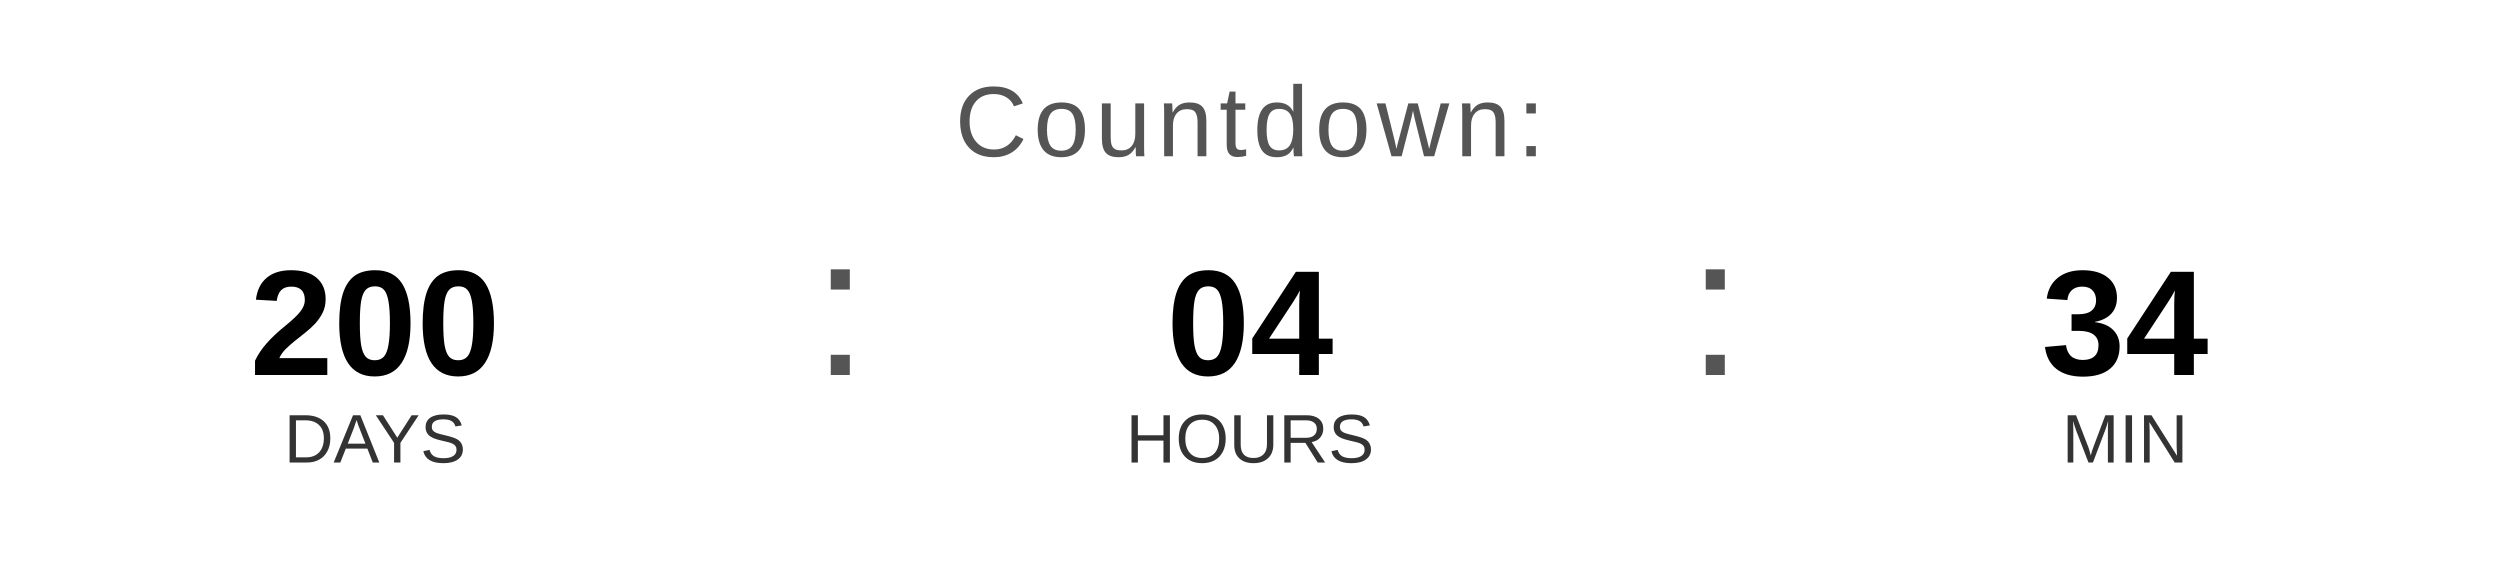
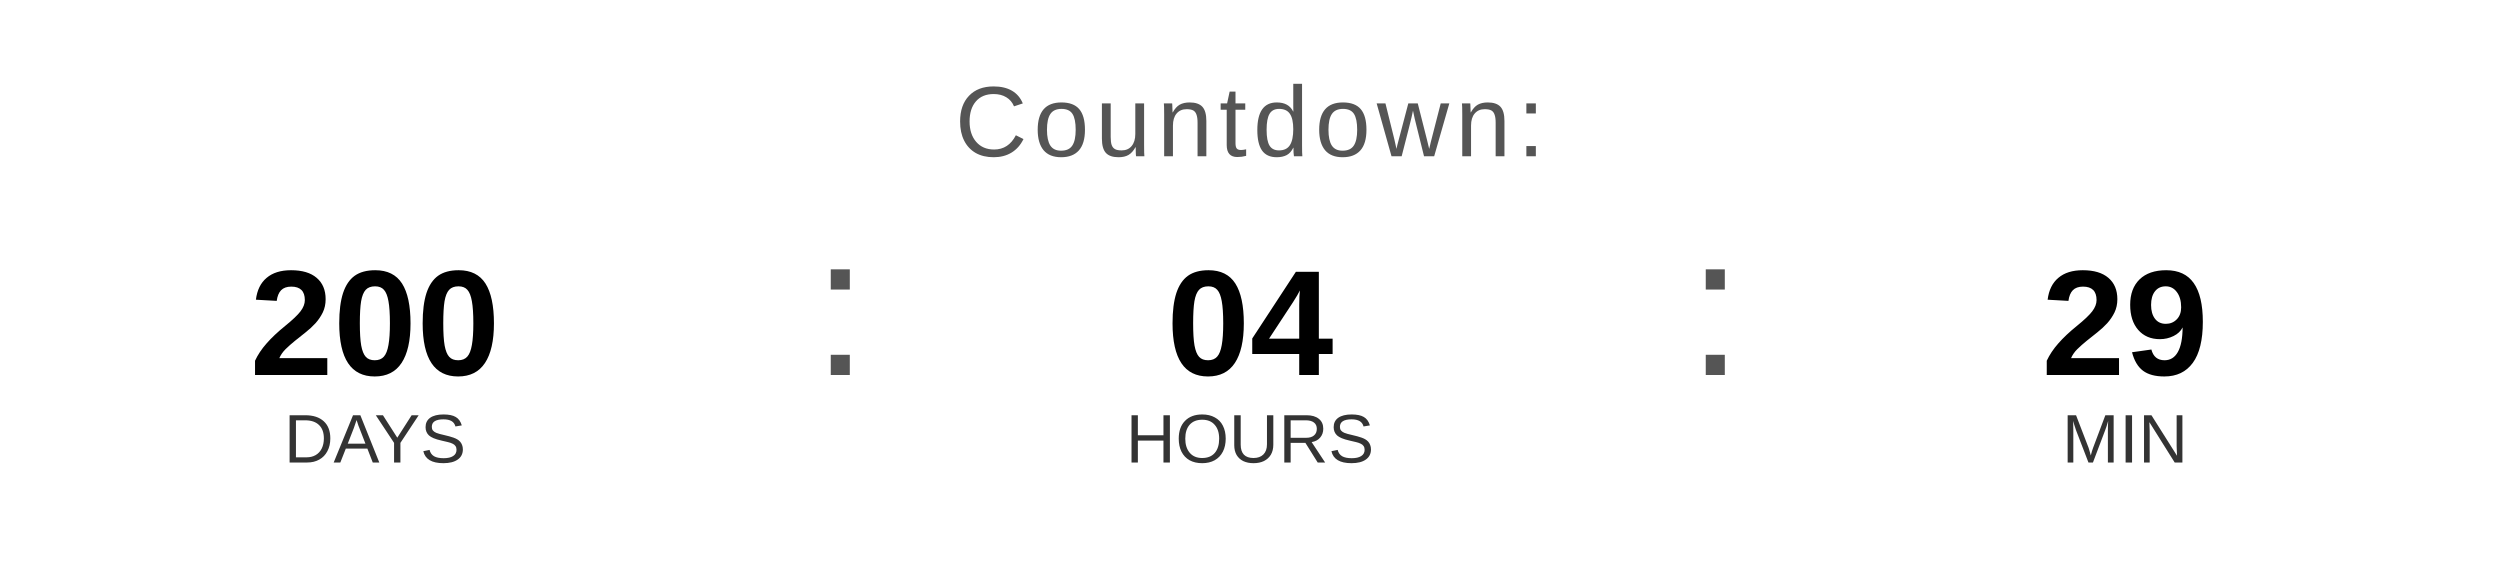
<svg xmlns="http://www.w3.org/2000/svg" width="400" height="90" viewBox="0 0 400 90">
  <text x="200" y="25" font-family="Arial, Helvetica, sans-serif" font-size="16" fill="#555555" text-anchor="middle" letter-spacing="1">
    Countdown:
  </text>
  <text x="60" y="60" font-family="Arial, Helvetica, sans-serif" font-size="24" font-weight="bold" fill="#000000" text-anchor="middle">200</text>
  <text x="60" y="74" font-family="Arial, Helvetica, sans-serif" font-size="11" fill="#333333" text-anchor="middle">DAYS</text>
  <text x="130" y="60" font-family="Arial, sans-serif" font-size="32" fill="#555555">:</text>
  <text x="200" y="60" font-family="Arial, Helvetica, sans-serif" font-size="24" font-weight="bold" fill="#000000" text-anchor="middle">04</text>
  <text x="200" y="74" font-family="Arial, Helvetica, sans-serif" font-size="11" fill="#333333" text-anchor="middle">HOURS</text>
  <text x="270" y="60" font-family="Arial, sans-serif" font-size="32" fill="#555555">:</text>
-   <text x="340" y="60" font-family="Arial, Helvetica, sans-serif" font-size="24" font-weight="bold" fill="#000000" text-anchor="middle">34</text>
+   <text x="340" y="60" font-family="Arial, Helvetica, sans-serif" font-size="24" font-weight="bold" fill="#000000" text-anchor="middle">29</text>
  <text x="340" y="74" font-family="Arial, Helvetica, sans-serif" font-size="11" fill="#333333" text-anchor="middle">MIN</text>
</svg>
